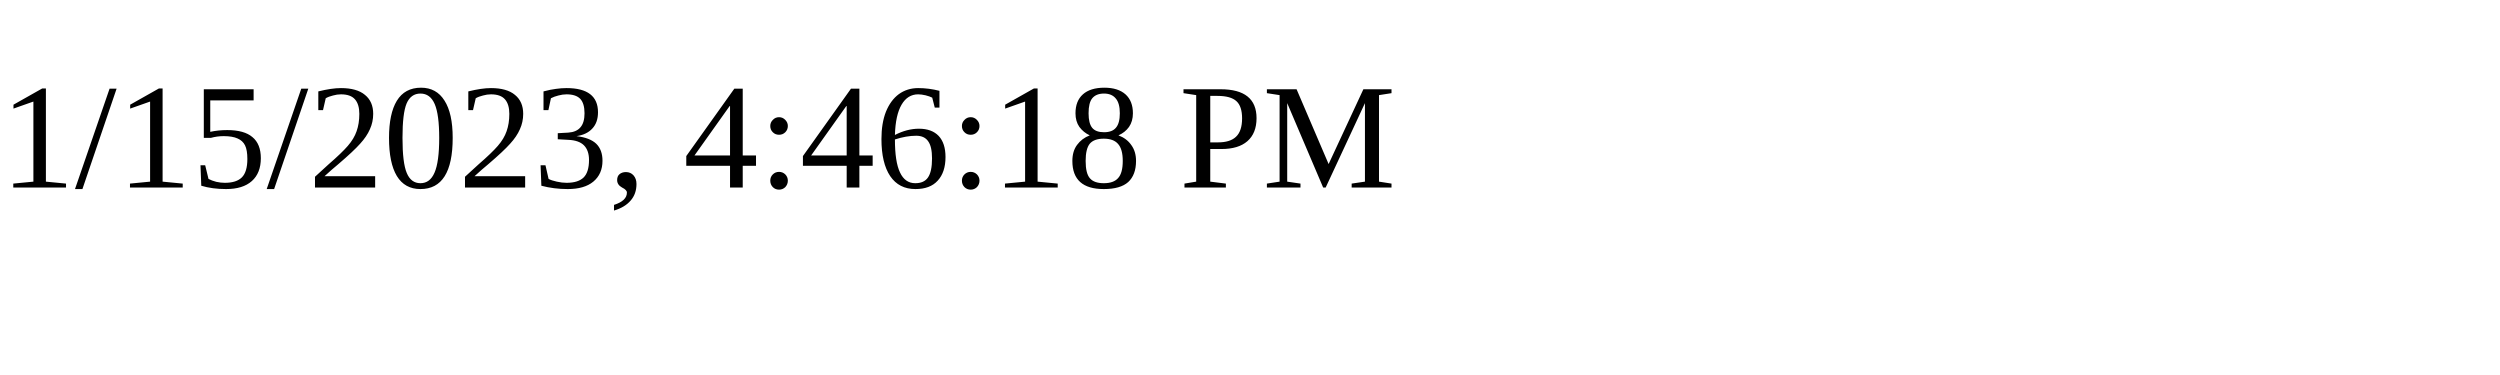
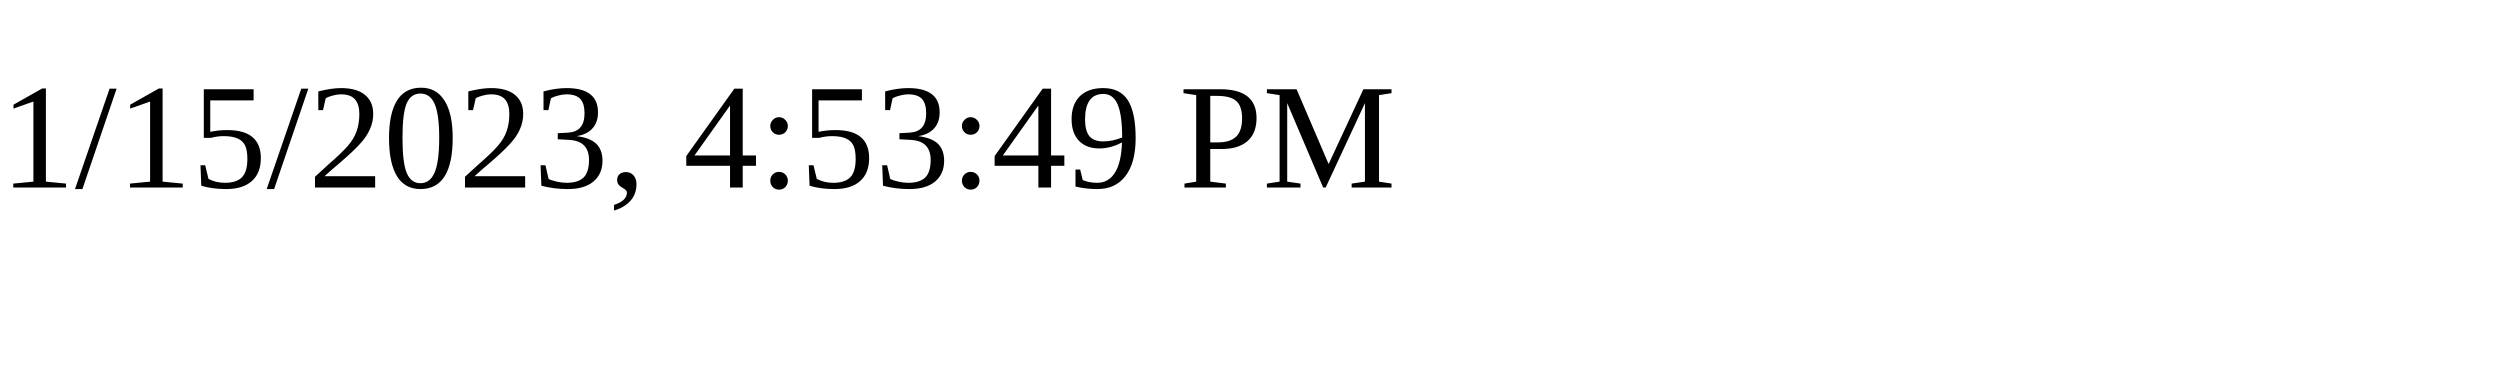
<svg xmlns="http://www.w3.org/2000/svg" height="30" width="200">
-   <text x="0" y="15">1/15/2023, 4:46:18 PM</text>
+   <text x="0" y="15">1/15/2023, 4:53:49 PM</text>
</svg>
